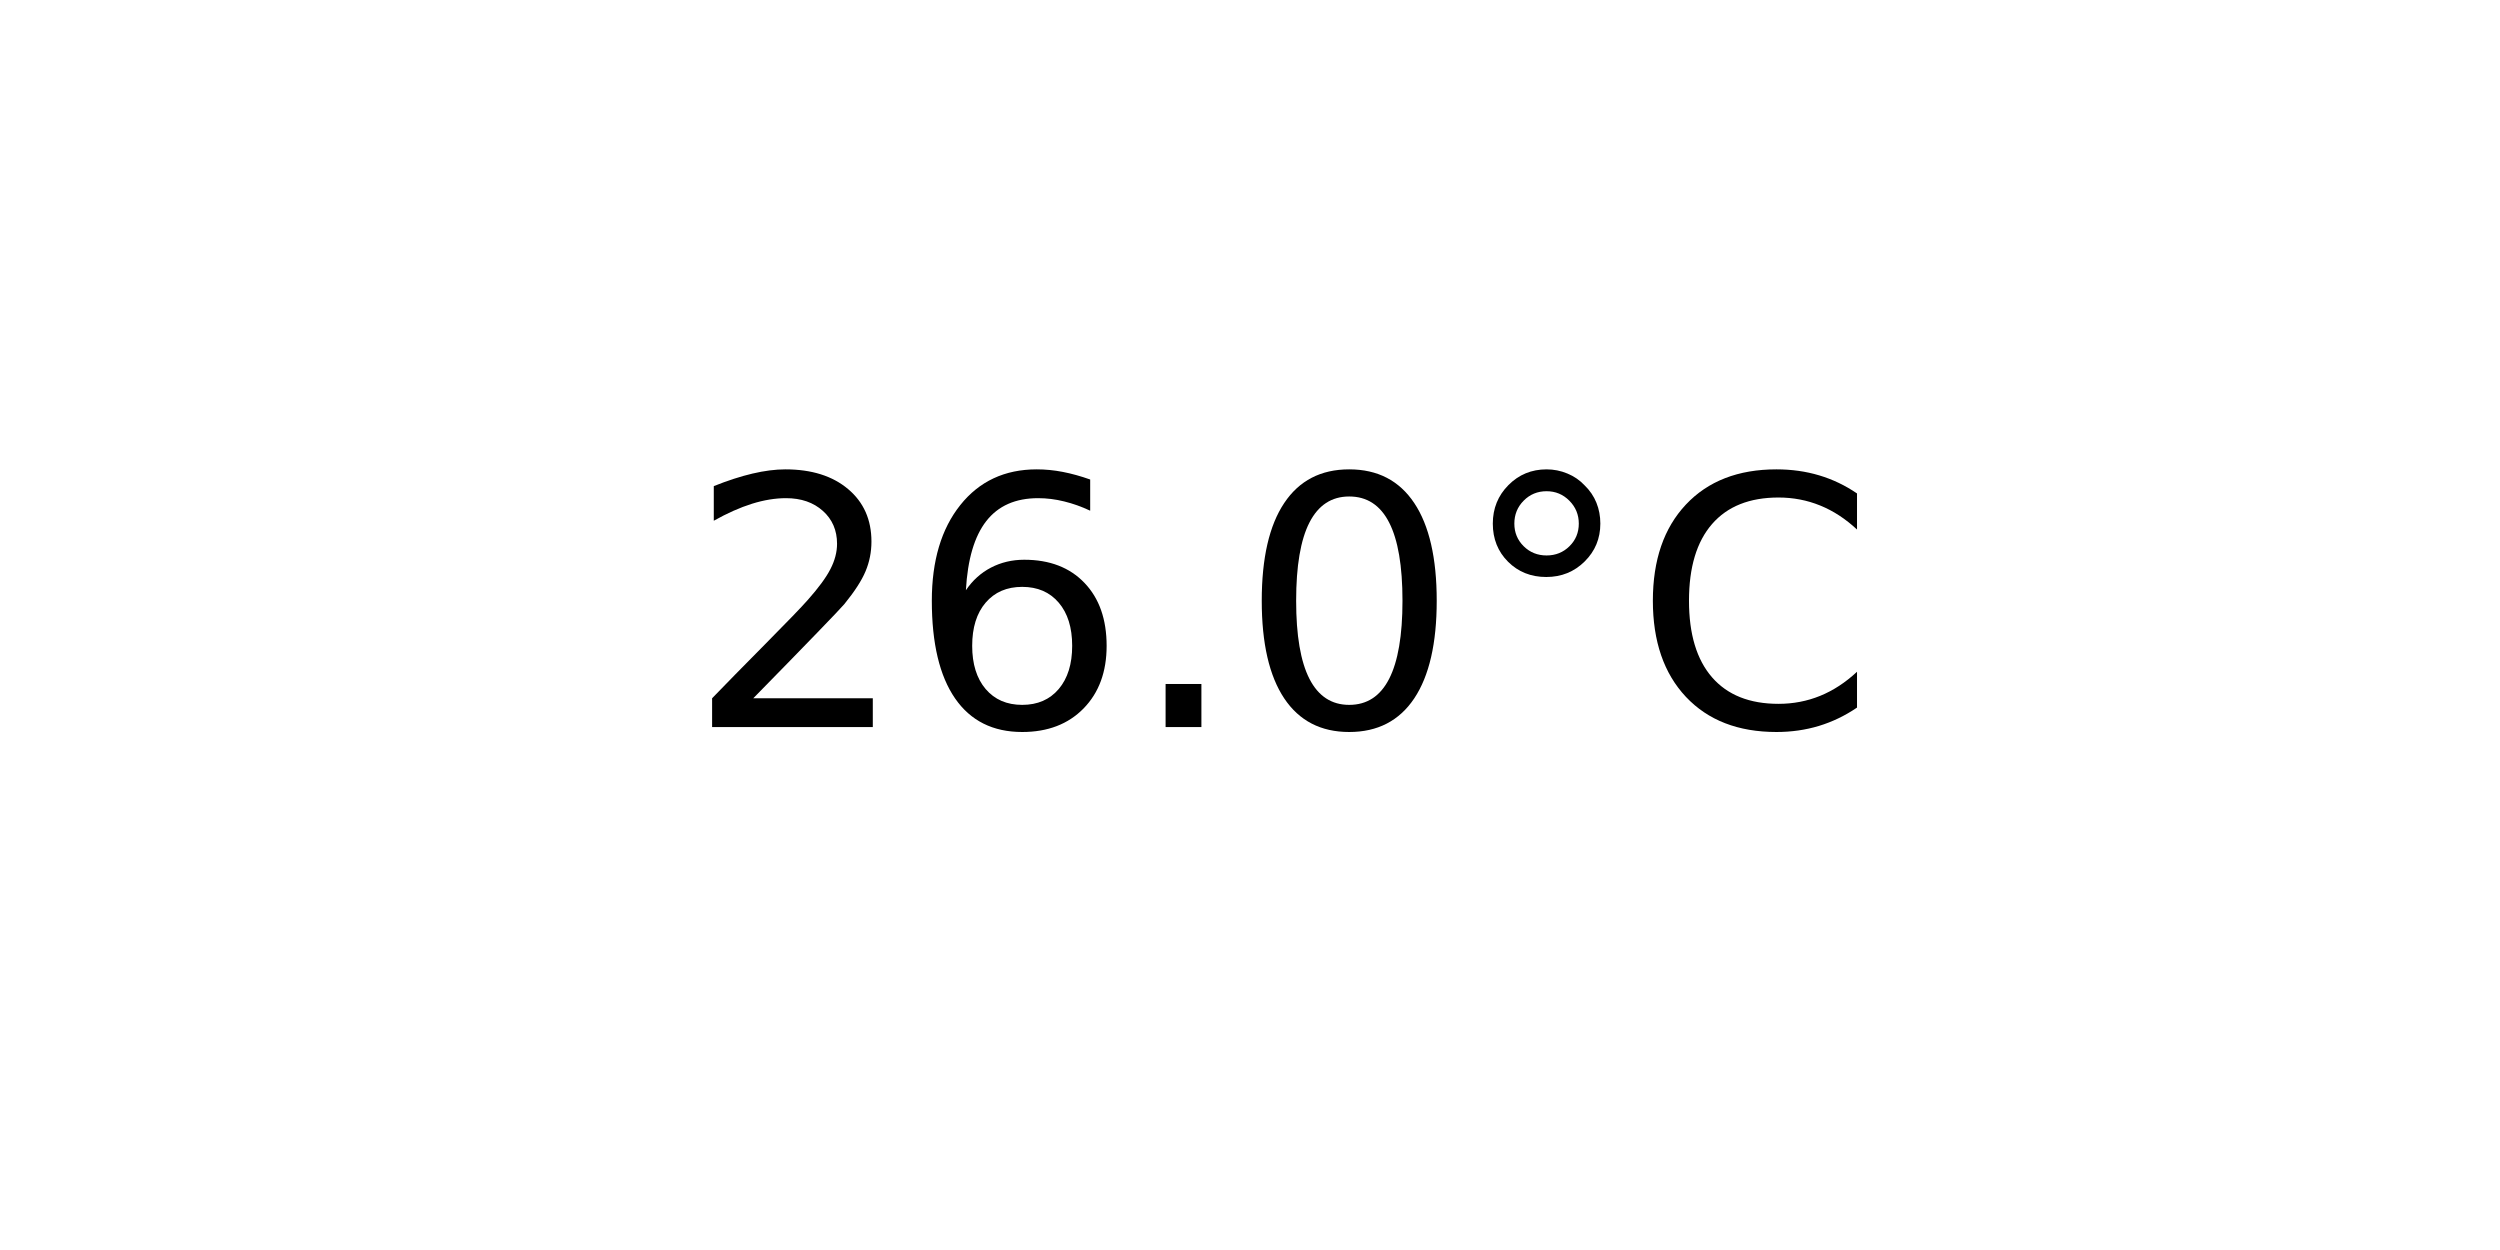
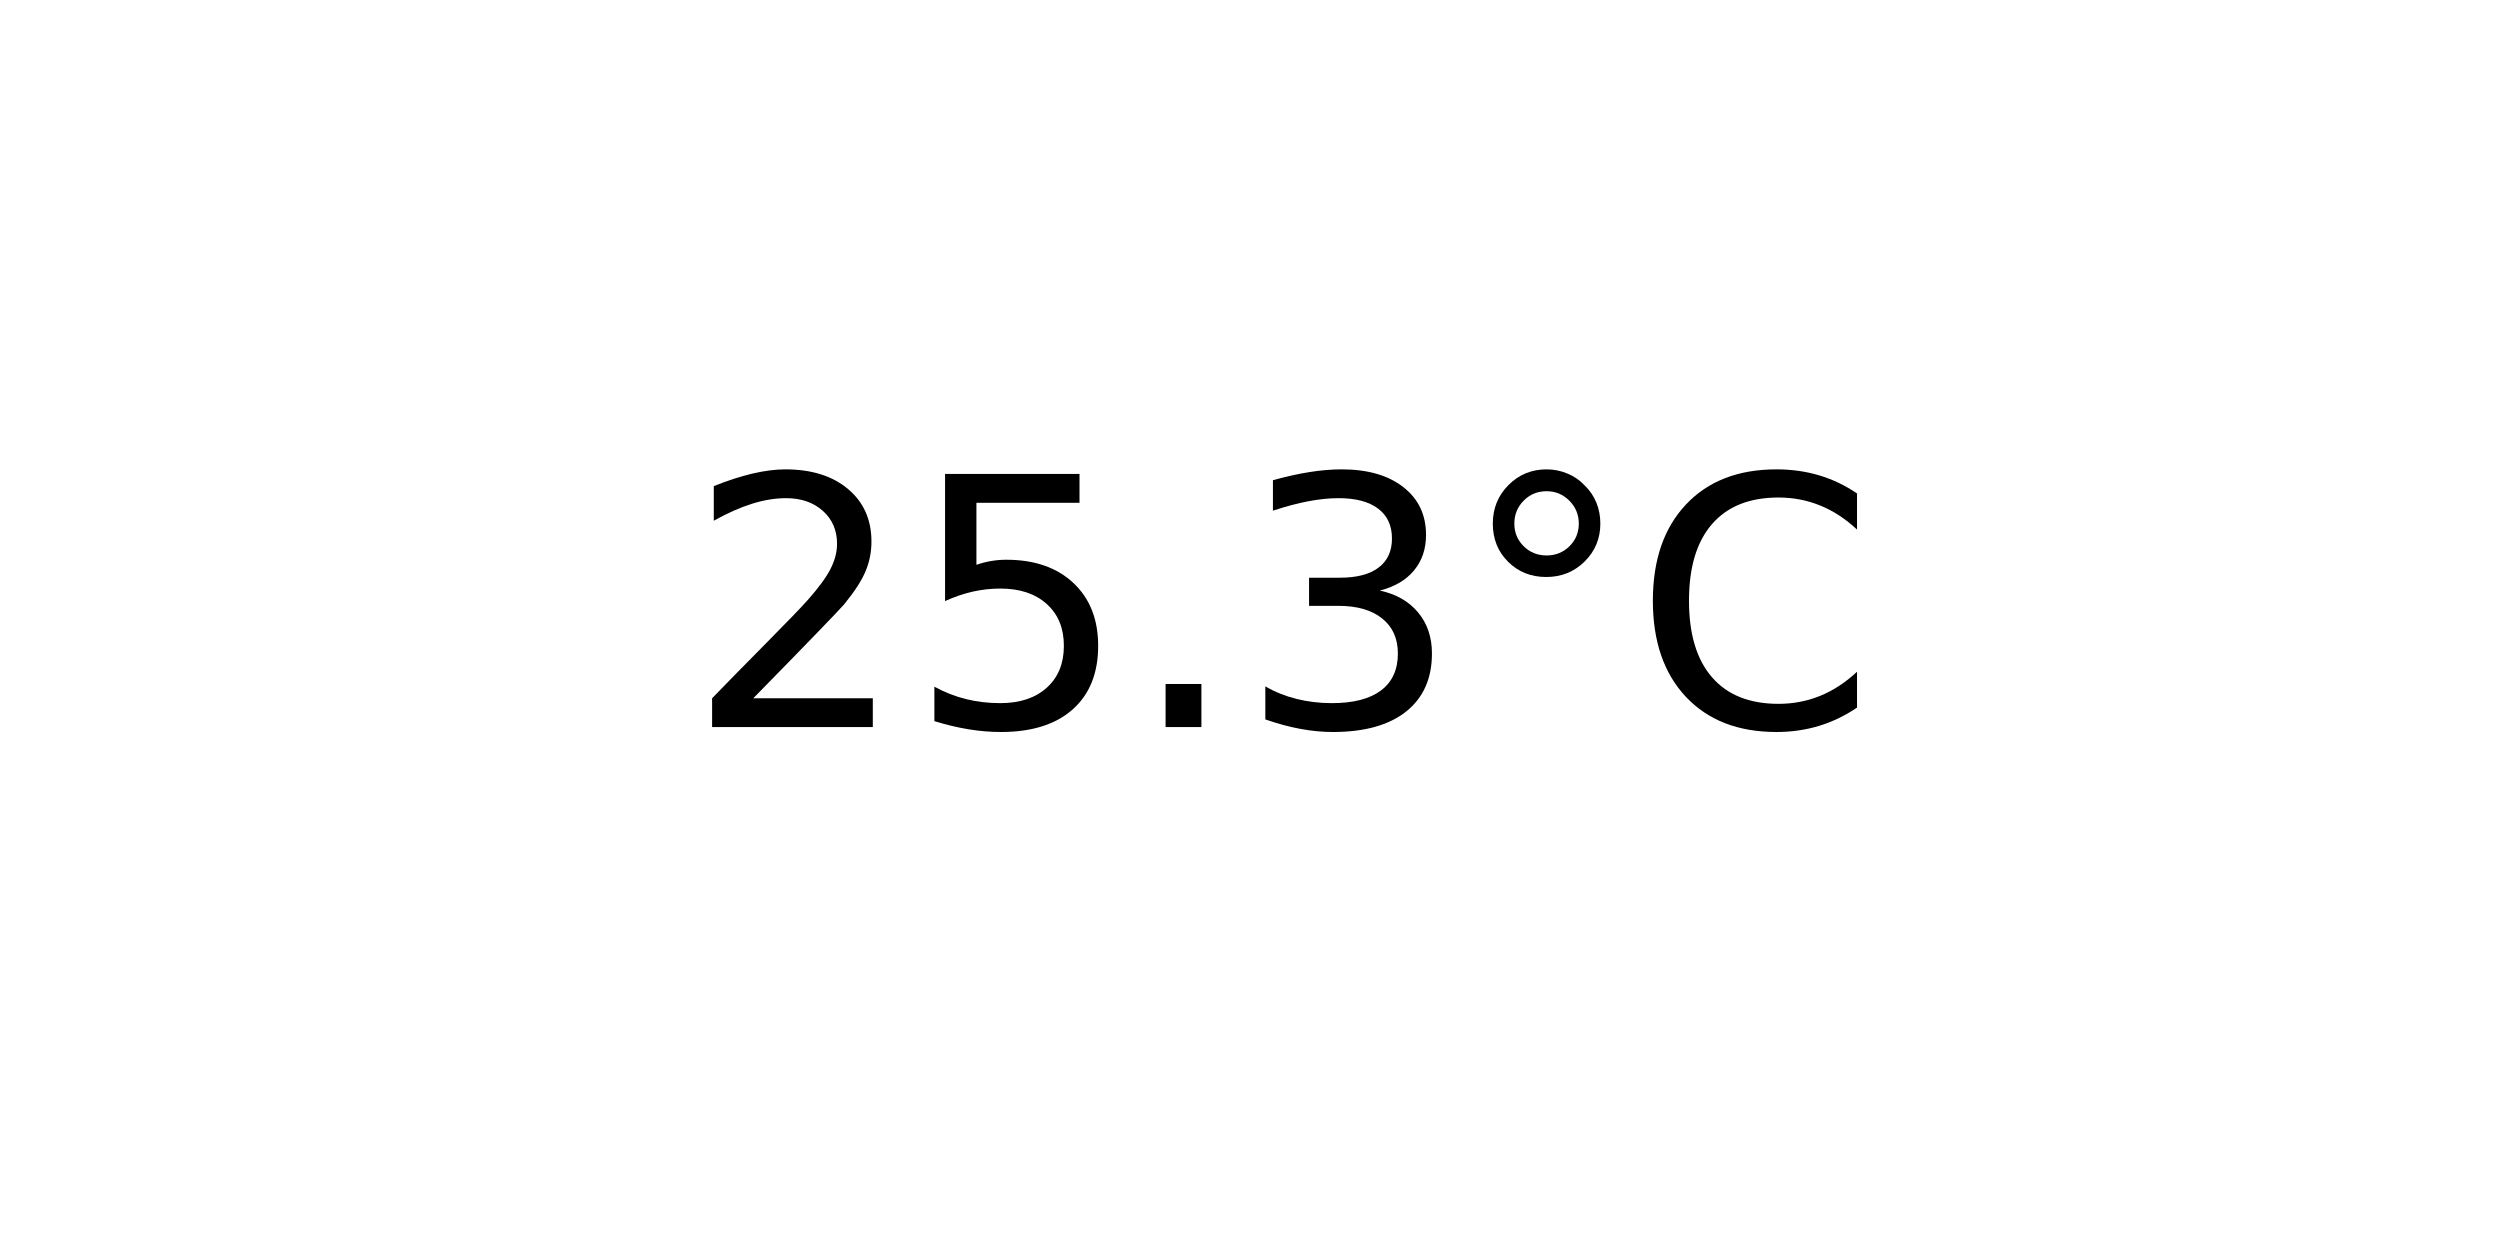
<svg xmlns="http://www.w3.org/2000/svg" xmlns:xlink="http://www.w3.org/1999/xlink" width="72pt" height="36pt" viewBox="0 0 72 36" version="1.1">
  <defs>
    <style type="text/css">*{stroke-linejoin: round; stroke-linecap: butt}</style>
  </defs>
  <g id="figure_1">
    <g id="axes_1">
      <g id="text_1">
        <g transform="translate(19.77578 20.93937) scale(0.1 -0.1)">
          <defs>
            <path id="DejaVuSans-32" d="M 1228 531  L 3431 531  L 3431 0  L 469 0  L 469 531  Q 828 903 1448 1529  Q 2069 2156 2228 2338  Q 2531 2678 2651 2914  Q 2772 3150 2772 3378  Q 2772 3750 2511 3984  Q 2250 4219 1831 4219  Q 1534 4219 1204 4116  Q 875 4013 500 3803  L 500 4441  Q 881 4594 1212 4672  Q 1544 4750 1819 4750  Q 2544 4750 2975 4387  Q 3406 4025 3406 3419  Q 3406 3131 3298 2873  Q 3191 2616 2906 2266  Q 2828 2175 2409 1742  Q 1991 1309 1228 531  z " transform="scale(0.015625)" />
-             <path id="DejaVuSans-36" d="M 2113 2584  Q 1688 2584 1439 2293  Q 1191 2003 1191 1497  Q 1191 994 1439 701  Q 1688 409 2113 409  Q 2538 409 2786 701  Q 3034 994 3034 1497  Q 3034 2003 2786 2293  Q 2538 2584 2113 2584  z M 3366 4563  L 3366 3988  Q 3128 4100 2886 4159  Q 2644 4219 2406 4219  Q 1781 4219 1451 3797  Q 1122 3375 1075 2522  Q 1259 2794 1537 2939  Q 1816 3084 2150 3084  Q 2853 3084 3261 2657  Q 3669 2231 3669 1497  Q 3669 778 3244 343  Q 2819 -91 2113 -91  Q 1303 -91 875 529  Q 447 1150 447 2328  Q 447 3434 972 4092  Q 1497 4750 2381 4750  Q 2619 4750 2861 4703  Q 3103 4656 3366 4563  z " transform="scale(0.015625)" />
+             <path id="DejaVuSans-35" d="M 691 4666  L 3169 4666  L 3169 4134  L 1269 4134  L 1269 2991  Q 1406 3038 1543 3061  Q 1681 3084 1819 3084  Q 2600 3084 3056 2656  Q 3513 2228 3513 1497  Q 3513 744 3044 326  Q 2575 -91 1722 -91  Q 1428 -91 1123 -41  Q 819 9 494 109  L 494 744  Q 775 591 1075 516  Q 1375 441 1709 441  Q 2250 441 2565 725  Q 2881 1009 2881 1497  Q 2881 1984 2565 2268  Q 2250 2553 1709 2553  Q 1456 2553 1204 2497  Q 953 2441 691 2322  L 691 4666  z " transform="scale(0.015625)" />
            <path id="DejaVuSans-2e" d="M 684 794  L 1344 794  L 1344 0  L 684 0  L 684 794  z " transform="scale(0.015625)" />
-             <path id="DejaVuSans-30" d="M 2034 4250  Q 1547 4250 1301 3770  Q 1056 3291 1056 2328  Q 1056 1369 1301 889  Q 1547 409 2034 409  Q 2525 409 2770 889  Q 3016 1369 3016 2328  Q 3016 3291 2770 3770  Q 2525 4250 2034 4250  z M 2034 4750  Q 2819 4750 3233 4129  Q 3647 3509 3647 2328  Q 3647 1150 3233 529  Q 2819 -91 2034 -91  Q 1250 -91 836 529  Q 422 1150 422 2328  Q 422 3509 836 4129  Q 1250 4750 2034 4750  z " transform="scale(0.015625)" />
+             <path id="DejaVuSans-33" d="M 2597 2516  Q 3050 2419 3304 2112  Q 3559 1806 3559 1356  Q 3559 666 3084 287  Q 2609 -91 1734 -91  Q 1441 -91 1130 -33  Q 819 25 488 141  L 488 750  Q 750 597 1062 519  Q 1375 441 1716 441  Q 2309 441 2620 675  Q 2931 909 2931 1356  Q 2931 1769 2642 2001  Q 2353 2234 1838 2234  L 1294 2234  L 1294 2753  L 1863 2753  Q 2328 2753 2575 2939  Q 2822 3125 2822 3475  Q 2822 3834 2567 4026  Q 2313 4219 1838 4219  Q 1578 4219 1281 4162  Q 984 4106 628 3988  L 628 4550  Q 988 4650 1302 4700  Q 1616 4750 1894 4750  Q 2613 4750 3031 4423  Q 3450 4097 3450 3541  Q 3450 3153 3228 2886  Q 3006 2619 2597 2516  z " transform="scale(0.015625)" />
            <path id="DejaVuSans-b0" d="M 1600 4347  Q 1350 4347 1178 4173  Q 1006 4000 1006 3750  Q 1006 3503 1178 3333  Q 1350 3163 1600 3163  Q 1850 3163 2022 3333  Q 2194 3503 2194 3750  Q 2194 3997 2020 4172  Q 1847 4347 1600 4347  z M 1600 4750  Q 1800 4750 1984 4673  Q 2169 4597 2303 4453  Q 2447 4313 2519 4134  Q 2591 3956 2591 3750  Q 2591 3338 2302 3052  Q 2013 2766 1594 2766  Q 1172 2766 890 3047  Q 609 3328 609 3750  Q 609 4169 896 4459  Q 1184 4750 1600 4750  z " transform="scale(0.015625)" />
            <path id="DejaVuSans-43" d="M 4122 4306  L 4122 3641  Q 3803 3938 3442 4084  Q 3081 4231 2675 4231  Q 1875 4231 1450 3742  Q 1025 3253 1025 2328  Q 1025 1406 1450 917  Q 1875 428 2675 428  Q 3081 428 3442 575  Q 3803 722 4122 1019  L 4122 359  Q 3791 134 3420 21  Q 3050 -91 2638 -91  Q 1578 -91 968 557  Q 359 1206 359 2328  Q 359 3453 968 4101  Q 1578 4750 2638 4750  Q 3056 4750 3426 4639  Q 3797 4528 4122 4306  z " transform="scale(0.015625)" />
          </defs>
          <use xlink:href="#DejaVuSans-32" />
-           <use xlink:href="#DejaVuSans-36" x="63.623" />
+           <use xlink:href="#DejaVuSans-35" x="63.623" />
          <use xlink:href="#DejaVuSans-2e" x="127.246" />
-           <use xlink:href="#DejaVuSans-30" x="159.033" />
+           <use xlink:href="#DejaVuSans-33" x="159.033" />
          <use xlink:href="#DejaVuSans-b0" x="222.656" />
          <use xlink:href="#DejaVuSans-43" x="272.656" />
        </g>
      </g>
    </g>
  </g>
</svg>
